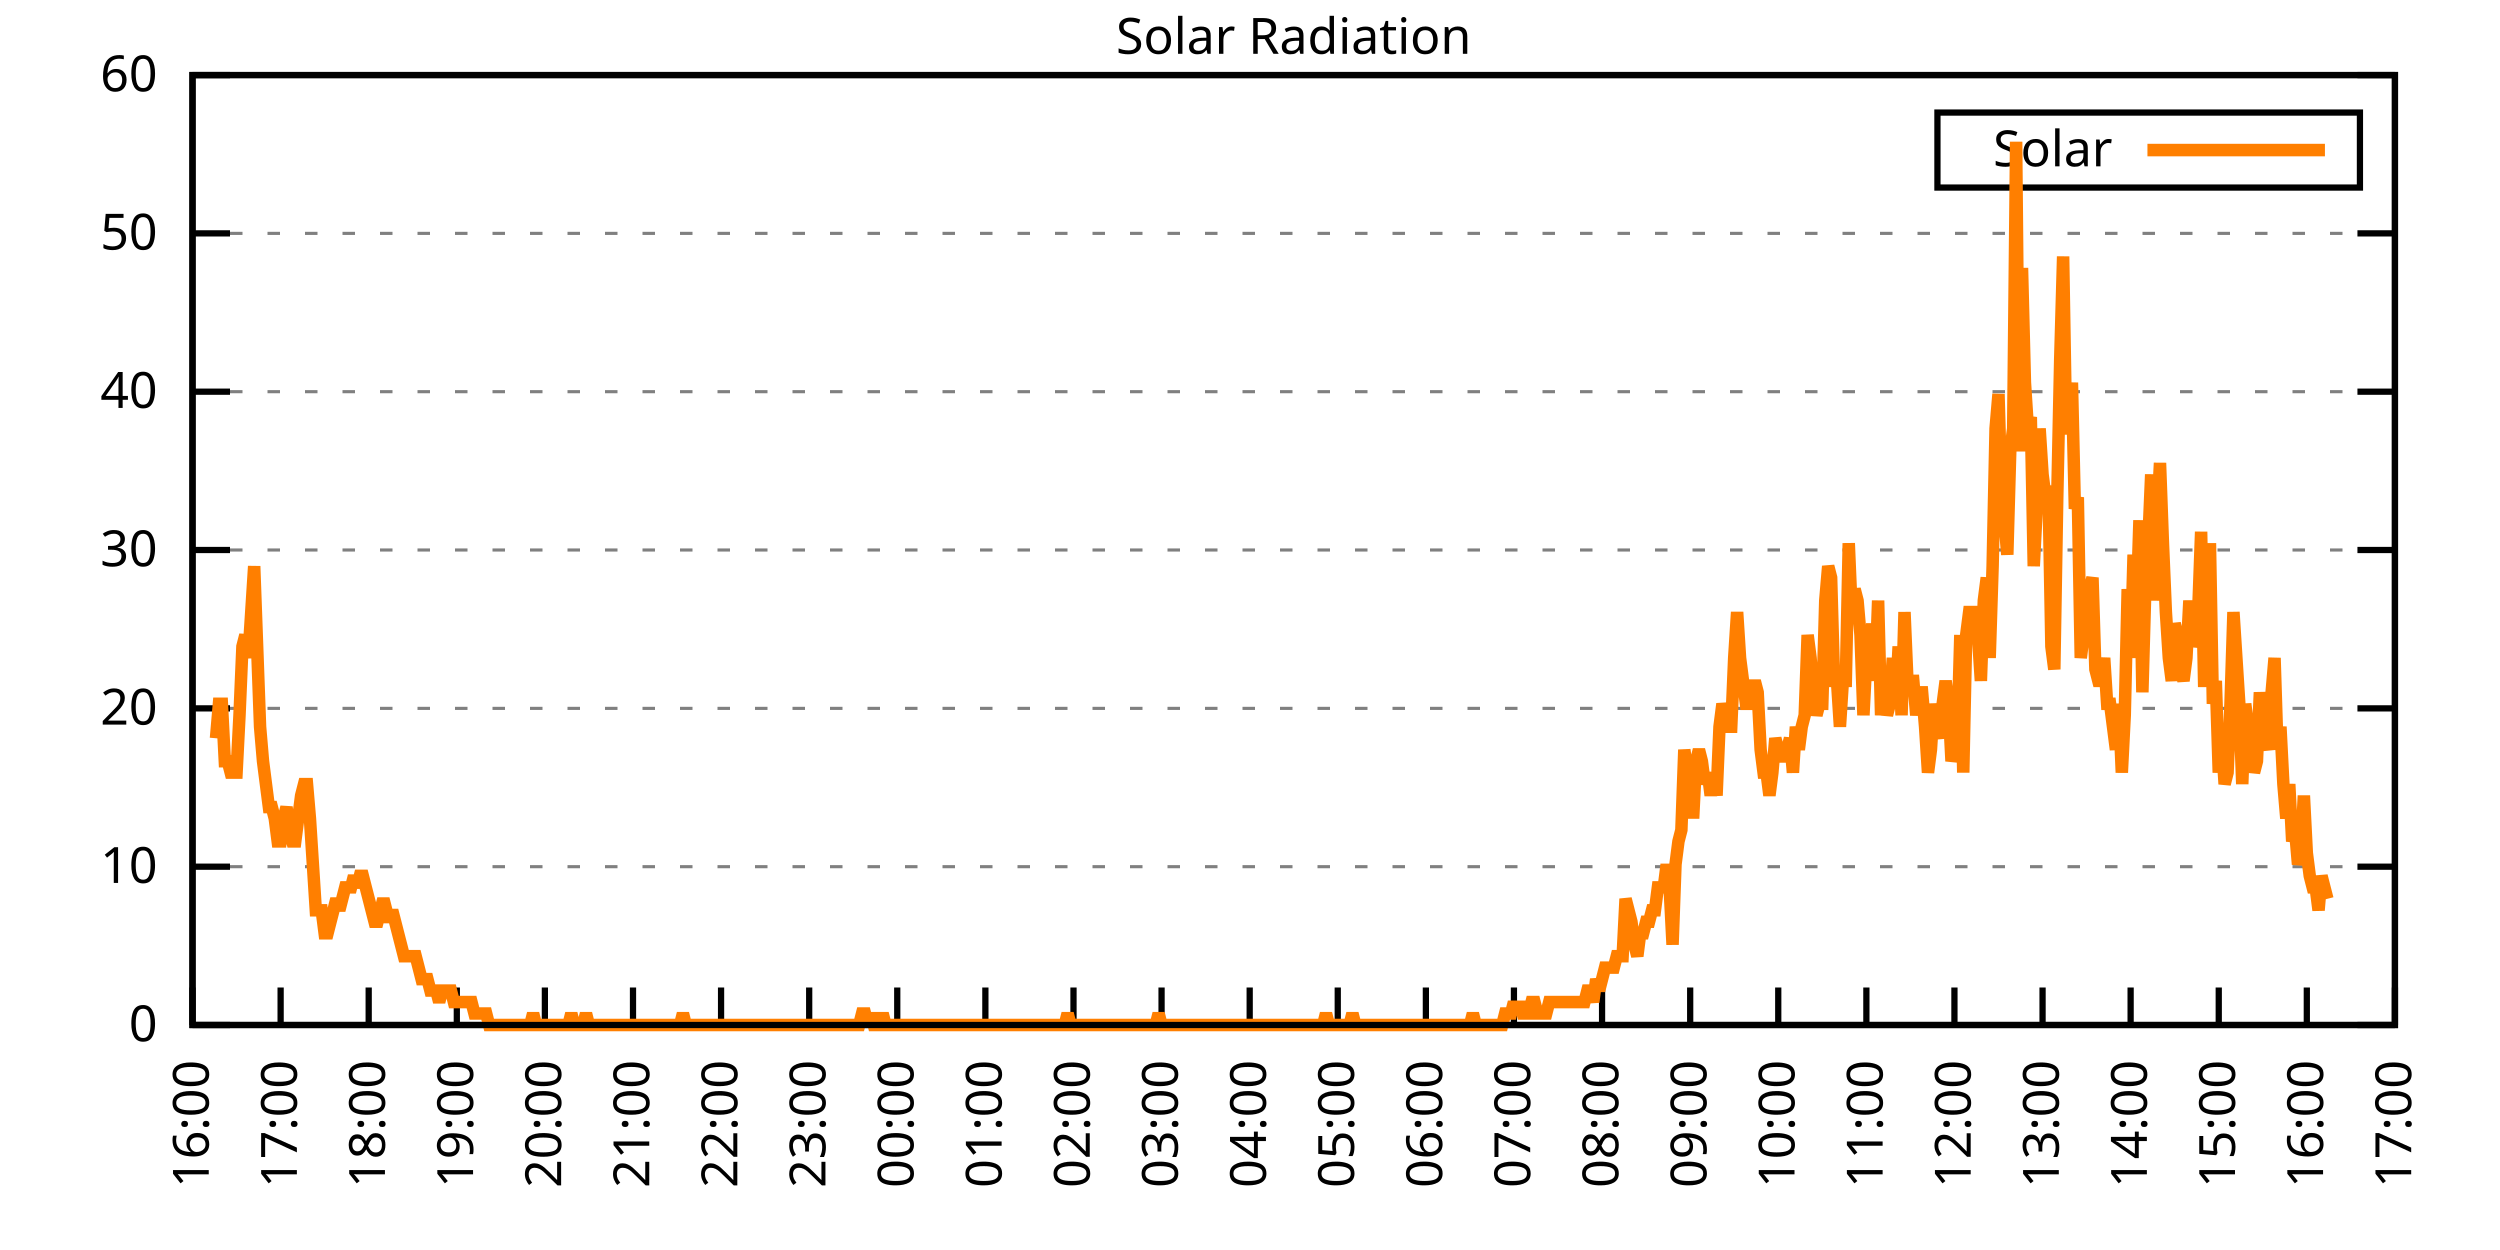
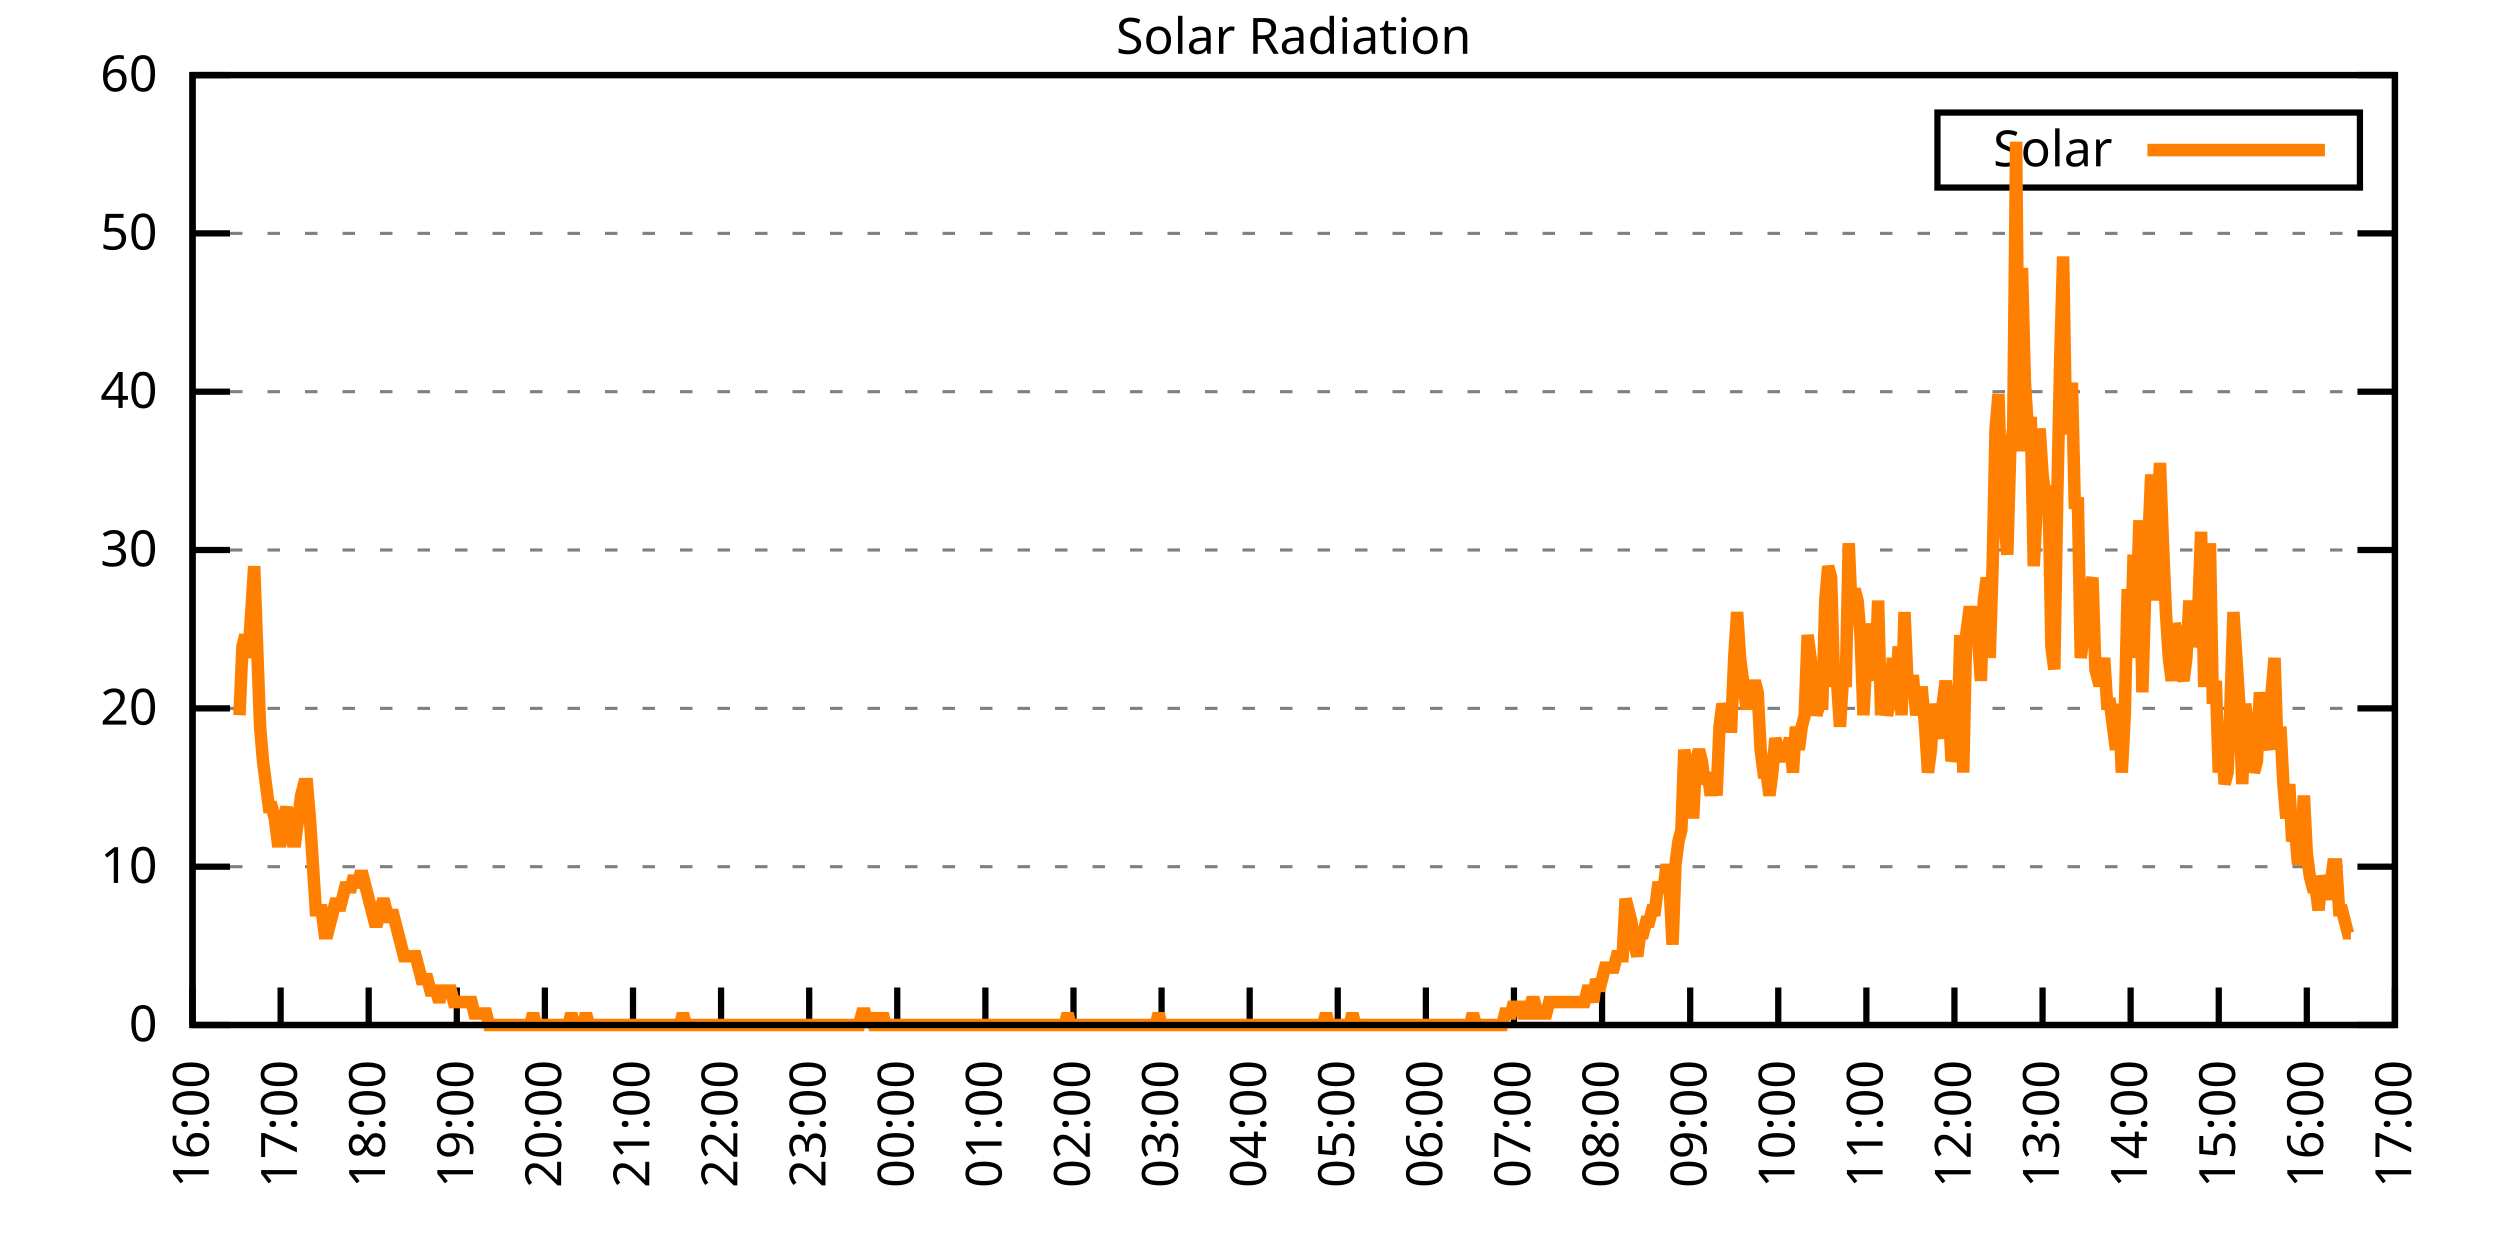
<svg xmlns="http://www.w3.org/2000/svg" xmlns:xlink="http://www.w3.org/1999/xlink" width="400" height="200" viewBox="0 0 400 200">
  <g id="gnuplot_canvas">
    <rect x="0" y="0" width="400" height="200" fill="none" />
    <defs>
      <circle id="gpDot" r="0.5" stroke-width="0.5" stroke="currentColor" />
      <path id="gpPt0" stroke-width="0.333" stroke="currentColor" d="M-1,0 h2 M0,-1 v2" />
      <path id="gpPt1" stroke-width="0.333" stroke="currentColor" d="M-1,-1 L1,1 M1,-1 L-1,1" />
      <path id="gpPt2" stroke-width="0.333" stroke="currentColor" d="M-1,0 L1,0 M0,-1 L0,1 M-1,-1 L1,1 M-1,1 L1,-1" />
      <rect id="gpPt3" stroke-width="0.333" stroke="currentColor" x="-1" y="-1" width="2" height="2" />
      <rect id="gpPt4" stroke-width="0.333" stroke="currentColor" fill="currentColor" x="-1" y="-1" width="2" height="2" />
      <circle id="gpPt5" stroke-width="0.333" stroke="currentColor" cx="0" cy="0" r="1" />
      <use xlink:href="#gpPt5" id="gpPt6" fill="currentColor" stroke="none" />
      <path id="gpPt7" stroke-width="0.333" stroke="currentColor" d="M0,-1.33 L-1.33,0.67 L1.33,0.67 z" />
      <use xlink:href="#gpPt7" id="gpPt8" fill="currentColor" stroke="none" />
      <use xlink:href="#gpPt7" id="gpPt9" stroke="currentColor" transform="rotate(180)" />
      <use xlink:href="#gpPt9" id="gpPt10" fill="currentColor" stroke="none" />
      <use xlink:href="#gpPt3" id="gpPt11" stroke="currentColor" transform="rotate(45)" />
      <use xlink:href="#gpPt11" id="gpPt12" fill="currentColor" stroke="none" />
      <path id="gpPt13" stroke-width="0.333" stroke="currentColor" d="M0,1.330 L1.265,0.411 L0.782,-1.067 L-0.782,-1.076 L-1.265,0.411 z" />
      <use xlink:href="#gpPt13" id="gpPt14" fill="currentColor" stroke="none" />
      <filter id="textbox" filterUnits="objectBoundingBox" x="0" y="0" height="1" width="1">
        <feFlood flood-color="white" flood-opacity="1" result="bgnd" />
        <feComposite in="SourceGraphic" in2="bgnd" operator="atop" />
      </filter>
      <filter id="greybox" filterUnits="objectBoundingBox" x="0" y="0" height="1" width="1">
        <feFlood flood-color="lightgrey" flood-opacity="1" result="grey" />
        <feComposite in="SourceGraphic" in2="grey" operator="atop" />
      </filter>
    </defs>
    <g fill="none" color="white" stroke="currentColor" stroke-width="1.00" stroke-linecap="butt" stroke-linejoin="miter">
</g>
    <g fill="none" color="black" stroke="currentColor" stroke-width="1.00" stroke-linecap="butt" stroke-linejoin="miter">
      <g stroke="none" shape-rendering="crispEdges">
        <polygon fill="rgb(255, 255, 255)" points="30.80,164.00 383.18,164.00 383.18,12.02 30.80,12.02 " />
      </g>
    </g>
    <g fill="none" color="black" stroke="currentColor" stroke-width="1.00" stroke-linecap="butt" stroke-linejoin="miter">
</g>
    <g fill="none" color="black" stroke="black" stroke-width="0.50" stroke-linecap="butt" stroke-linejoin="miter">
</g>
    <g fill="none" color="gray" stroke="currentColor" stroke-width="0.50" stroke-linecap="butt" stroke-linejoin="miter">
      <path stroke="gray" stroke-dasharray="2,4" class="gridline" d="M30.80,164.00 L383.19,164.00  " />
    </g>
    <g fill="none" color="gray" stroke="gray" stroke-width="1.00" stroke-linecap="butt" stroke-linejoin="miter">
</g>
    <g fill="none" color="black" stroke="currentColor" stroke-width="1.00" stroke-linecap="butt" stroke-linejoin="miter">
      <path stroke="black" d="M30.80,164.00 L36.80,164.00 M383.19,164.00 L377.19,164.00  " />
      <g transform="translate(25.20,166.60)" stroke="none" fill="black" font-family="Sans" font-size="8.00" text-anchor="end">
        <text>
          <tspan font-family="Sans"> 0</tspan>
        </text>
      </g>
    </g>
    <g fill="none" color="black" stroke="currentColor" stroke-width="1.00" stroke-linecap="butt" stroke-linejoin="miter">
</g>
    <g fill="none" color="black" stroke="black" stroke-width="0.50" stroke-linecap="butt" stroke-linejoin="miter">
</g>
    <g fill="none" color="gray" stroke="currentColor" stroke-width="0.50" stroke-linecap="butt" stroke-linejoin="miter">
      <path stroke="gray" stroke-dasharray="2,4" class="gridline" d="M30.80,138.67 L383.19,138.67  " />
    </g>
    <g fill="none" color="gray" stroke="gray" stroke-width="1.00" stroke-linecap="butt" stroke-linejoin="miter">
</g>
    <g fill="none" color="black" stroke="currentColor" stroke-width="1.00" stroke-linecap="butt" stroke-linejoin="miter">
      <path stroke="black" d="M30.80,138.67 L36.80,138.67 M383.19,138.67 L377.19,138.67  " />
      <g transform="translate(25.20,141.27)" stroke="none" fill="black" font-family="Sans" font-size="8.00" text-anchor="end">
        <text>
          <tspan font-family="Sans"> 10</tspan>
        </text>
      </g>
    </g>
    <g fill="none" color="black" stroke="currentColor" stroke-width="1.00" stroke-linecap="butt" stroke-linejoin="miter">
</g>
    <g fill="none" color="black" stroke="black" stroke-width="0.50" stroke-linecap="butt" stroke-linejoin="miter">
</g>
    <g fill="none" color="gray" stroke="currentColor" stroke-width="0.50" stroke-linecap="butt" stroke-linejoin="miter">
      <path stroke="gray" stroke-dasharray="2,4" class="gridline" d="M30.80,113.34 L383.19,113.34  " />
    </g>
    <g fill="none" color="gray" stroke="gray" stroke-width="1.00" stroke-linecap="butt" stroke-linejoin="miter">
</g>
    <g fill="none" color="black" stroke="currentColor" stroke-width="1.00" stroke-linecap="butt" stroke-linejoin="miter">
      <path stroke="black" d="M30.80,113.34 L36.80,113.34 M383.19,113.34 L377.19,113.34  " />
      <g transform="translate(25.20,115.94)" stroke="none" fill="black" font-family="Sans" font-size="8.00" text-anchor="end">
        <text>
          <tspan font-family="Sans"> 20</tspan>
        </text>
      </g>
    </g>
    <g fill="none" color="black" stroke="currentColor" stroke-width="1.00" stroke-linecap="butt" stroke-linejoin="miter">
</g>
    <g fill="none" color="black" stroke="black" stroke-width="0.50" stroke-linecap="butt" stroke-linejoin="miter">
</g>
    <g fill="none" color="gray" stroke="currentColor" stroke-width="0.50" stroke-linecap="butt" stroke-linejoin="miter">
      <path stroke="gray" stroke-dasharray="2,4" class="gridline" d="M30.80,88.00 L383.19,88.00  " />
    </g>
    <g fill="none" color="gray" stroke="gray" stroke-width="1.00" stroke-linecap="butt" stroke-linejoin="miter">
</g>
    <g fill="none" color="black" stroke="currentColor" stroke-width="1.00" stroke-linecap="butt" stroke-linejoin="miter">
      <path stroke="black" d="M30.80,88.00 L36.80,88.00 M383.19,88.00 L377.19,88.00  " />
      <g transform="translate(25.20,90.60)" stroke="none" fill="black" font-family="Sans" font-size="8.00" text-anchor="end">
        <text>
          <tspan font-family="Sans"> 30</tspan>
        </text>
      </g>
    </g>
    <g fill="none" color="black" stroke="currentColor" stroke-width="1.00" stroke-linecap="butt" stroke-linejoin="miter">
</g>
    <g fill="none" color="black" stroke="black" stroke-width="0.50" stroke-linecap="butt" stroke-linejoin="miter">
</g>
    <g fill="none" color="gray" stroke="currentColor" stroke-width="0.50" stroke-linecap="butt" stroke-linejoin="miter">
      <path stroke="gray" stroke-dasharray="2,4" class="gridline" d="M30.80,62.67 L383.19,62.67  " />
    </g>
    <g fill="none" color="gray" stroke="gray" stroke-width="1.00" stroke-linecap="butt" stroke-linejoin="miter">
</g>
    <g fill="none" color="black" stroke="currentColor" stroke-width="1.00" stroke-linecap="butt" stroke-linejoin="miter">
      <path stroke="black" d="M30.80,62.67 L36.80,62.67 M383.19,62.67 L377.19,62.67  " />
      <g transform="translate(25.20,65.27)" stroke="none" fill="black" font-family="Sans" font-size="8.00" text-anchor="end">
        <text>
          <tspan font-family="Sans"> 40</tspan>
        </text>
      </g>
    </g>
    <g fill="none" color="black" stroke="currentColor" stroke-width="1.00" stroke-linecap="butt" stroke-linejoin="miter">
</g>
    <g fill="none" color="black" stroke="black" stroke-width="0.50" stroke-linecap="butt" stroke-linejoin="miter">
</g>
    <g fill="none" color="gray" stroke="currentColor" stroke-width="0.50" stroke-linecap="butt" stroke-linejoin="miter">
      <path stroke="gray" stroke-dasharray="2,4" class="gridline" d="M30.80,37.34 L383.19,37.34  " />
    </g>
    <g fill="none" color="gray" stroke="gray" stroke-width="1.00" stroke-linecap="butt" stroke-linejoin="miter">
</g>
    <g fill="none" color="black" stroke="currentColor" stroke-width="1.00" stroke-linecap="butt" stroke-linejoin="miter">
      <path stroke="black" d="M30.80,37.34 L36.80,37.34 M383.19,37.34 L377.19,37.34  " />
      <g transform="translate(25.20,39.94)" stroke="none" fill="black" font-family="Sans" font-size="8.00" text-anchor="end">
        <text>
          <tspan font-family="Sans"> 50</tspan>
        </text>
      </g>
    </g>
    <g fill="none" color="black" stroke="currentColor" stroke-width="1.00" stroke-linecap="butt" stroke-linejoin="miter">
</g>
    <g fill="none" color="black" stroke="black" stroke-width="0.50" stroke-linecap="butt" stroke-linejoin="miter">
</g>
    <g fill="none" color="gray" stroke="currentColor" stroke-width="0.50" stroke-linecap="butt" stroke-linejoin="miter">
      <path stroke="gray" stroke-dasharray="2,4" class="gridline" d="M30.80,12.01 L383.19,12.01  " />
    </g>
    <g fill="none" color="gray" stroke="gray" stroke-width="1.00" stroke-linecap="butt" stroke-linejoin="miter">
</g>
    <g fill="none" color="black" stroke="currentColor" stroke-width="1.00" stroke-linecap="butt" stroke-linejoin="miter">
      <path stroke="black" d="M30.80,12.01 L36.80,12.01 M383.19,12.01 L377.19,12.01  " />
      <g transform="translate(25.20,14.61)" stroke="none" fill="black" font-family="Sans" font-size="8.00" text-anchor="end">
        <text>
          <tspan font-family="Sans"> 60</tspan>
        </text>
      </g>
    </g>
    <g fill="none" color="black" stroke="currentColor" stroke-width="1.00" stroke-linecap="butt" stroke-linejoin="miter">
      <path stroke="black" d="M30.80,164.00 L30.80,158.00  " />
      <g transform="translate(33.40,169.60) rotate(270.00)" stroke="none" fill="black" font-family="Sans" font-size="8.00" text-anchor="end">
        <text>
          <tspan font-family="Sans">16:00</tspan>
        </text>
      </g>
    </g>
    <g fill="none" color="black" stroke="currentColor" stroke-width="1.00" stroke-linecap="butt" stroke-linejoin="miter">
      <path stroke="black" d="M44.90,164.00 L44.90,158.00  " />
      <g transform="translate(47.50,169.60) rotate(270.00)" stroke="none" fill="black" font-family="Sans" font-size="8.00" text-anchor="end">
        <text>
          <tspan font-family="Sans">17:00</tspan>
        </text>
      </g>
    </g>
    <g fill="none" color="black" stroke="currentColor" stroke-width="1.00" stroke-linecap="butt" stroke-linejoin="miter">
      <path stroke="black" d="M58.99,164.00 L58.99,158.00  " />
      <g transform="translate(61.59,169.60) rotate(270.00)" stroke="none" fill="black" font-family="Sans" font-size="8.00" text-anchor="end">
        <text>
          <tspan font-family="Sans">18:00</tspan>
        </text>
      </g>
    </g>
    <g fill="none" color="black" stroke="currentColor" stroke-width="1.00" stroke-linecap="butt" stroke-linejoin="miter">
      <path stroke="black" d="M73.09,164.00 L73.09,158.00  " />
      <g transform="translate(75.69,169.60) rotate(270.00)" stroke="none" fill="black" font-family="Sans" font-size="8.00" text-anchor="end">
        <text>
          <tspan font-family="Sans">19:00</tspan>
        </text>
      </g>
    </g>
    <g fill="none" color="black" stroke="currentColor" stroke-width="1.00" stroke-linecap="butt" stroke-linejoin="miter">
      <path stroke="black" d="M87.18,164.00 L87.18,158.00  " />
      <g transform="translate(89.78,169.60) rotate(270.00)" stroke="none" fill="black" font-family="Sans" font-size="8.00" text-anchor="end">
        <text>
          <tspan font-family="Sans">20:00</tspan>
        </text>
      </g>
    </g>
    <g fill="none" color="black" stroke="currentColor" stroke-width="1.00" stroke-linecap="butt" stroke-linejoin="miter">
      <path stroke="black" d="M101.28,164.00 L101.28,158.00  " />
      <g transform="translate(103.88,169.60) rotate(270.00)" stroke="none" fill="black" font-family="Sans" font-size="8.00" text-anchor="end">
        <text>
          <tspan font-family="Sans">21:00</tspan>
        </text>
      </g>
    </g>
    <g fill="none" color="black" stroke="currentColor" stroke-width="1.00" stroke-linecap="butt" stroke-linejoin="miter">
      <path stroke="black" d="M115.37,164.00 L115.37,158.00  " />
      <g transform="translate(117.97,169.60) rotate(270.00)" stroke="none" fill="black" font-family="Sans" font-size="8.00" text-anchor="end">
        <text>
          <tspan font-family="Sans">22:00</tspan>
        </text>
      </g>
    </g>
    <g fill="none" color="black" stroke="currentColor" stroke-width="1.00" stroke-linecap="butt" stroke-linejoin="miter">
      <path stroke="black" d="M129.47,164.00 L129.47,158.00  " />
      <g transform="translate(132.07,169.60) rotate(270.00)" stroke="none" fill="black" font-family="Sans" font-size="8.00" text-anchor="end">
        <text>
          <tspan font-family="Sans">23:00</tspan>
        </text>
      </g>
    </g>
    <g fill="none" color="black" stroke="currentColor" stroke-width="1.00" stroke-linecap="butt" stroke-linejoin="miter">
      <path stroke="black" d="M143.56,164.00 L143.56,158.00  " />
      <g transform="translate(146.16,169.60) rotate(270.00)" stroke="none" fill="black" font-family="Sans" font-size="8.00" text-anchor="end">
        <text>
          <tspan font-family="Sans">00:00</tspan>
        </text>
      </g>
    </g>
    <g fill="none" color="black" stroke="currentColor" stroke-width="1.00" stroke-linecap="butt" stroke-linejoin="miter">
      <path stroke="black" d="M157.66,164.00 L157.66,158.00  " />
      <g transform="translate(160.26,169.60) rotate(270.00)" stroke="none" fill="black" font-family="Sans" font-size="8.00" text-anchor="end">
        <text>
          <tspan font-family="Sans">01:00</tspan>
        </text>
      </g>
    </g>
    <g fill="none" color="black" stroke="currentColor" stroke-width="1.00" stroke-linecap="butt" stroke-linejoin="miter">
      <path stroke="black" d="M171.76,164.00 L171.76,158.00  " />
      <g transform="translate(174.36,169.60) rotate(270.00)" stroke="none" fill="black" font-family="Sans" font-size="8.00" text-anchor="end">
        <text>
          <tspan font-family="Sans">02:00</tspan>
        </text>
      </g>
    </g>
    <g fill="none" color="black" stroke="currentColor" stroke-width="1.00" stroke-linecap="butt" stroke-linejoin="miter">
      <path stroke="black" d="M185.85,164.00 L185.85,158.00  " />
      <g transform="translate(188.45,169.60) rotate(270.00)" stroke="none" fill="black" font-family="Sans" font-size="8.00" text-anchor="end">
        <text>
          <tspan font-family="Sans">03:00</tspan>
        </text>
      </g>
    </g>
    <g fill="none" color="black" stroke="currentColor" stroke-width="1.00" stroke-linecap="butt" stroke-linejoin="miter">
      <path stroke="black" d="M199.95,164.00 L199.95,158.00  " />
      <g transform="translate(202.55,169.60) rotate(270.00)" stroke="none" fill="black" font-family="Sans" font-size="8.00" text-anchor="end">
        <text>
          <tspan font-family="Sans">04:00</tspan>
        </text>
      </g>
    </g>
    <g fill="none" color="black" stroke="currentColor" stroke-width="1.00" stroke-linecap="butt" stroke-linejoin="miter">
      <path stroke="black" d="M214.04,164.00 L214.04,158.00  " />
      <g transform="translate(216.64,169.60) rotate(270.00)" stroke="none" fill="black" font-family="Sans" font-size="8.00" text-anchor="end">
        <text>
          <tspan font-family="Sans">05:00</tspan>
        </text>
      </g>
    </g>
    <g fill="none" color="black" stroke="currentColor" stroke-width="1.00" stroke-linecap="butt" stroke-linejoin="miter">
      <path stroke="black" d="M228.14,164.00 L228.14,158.00  " />
      <g transform="translate(230.74,169.60) rotate(270.00)" stroke="none" fill="black" font-family="Sans" font-size="8.00" text-anchor="end">
        <text>
          <tspan font-family="Sans">06:00</tspan>
        </text>
      </g>
    </g>
    <g fill="none" color="black" stroke="currentColor" stroke-width="1.00" stroke-linecap="butt" stroke-linejoin="miter">
      <path stroke="black" d="M242.23,164.00 L242.23,158.00  " />
      <g transform="translate(244.83,169.60) rotate(270.00)" stroke="none" fill="black" font-family="Sans" font-size="8.00" text-anchor="end">
        <text>
          <tspan font-family="Sans">07:00</tspan>
        </text>
      </g>
    </g>
    <g fill="none" color="black" stroke="currentColor" stroke-width="1.00" stroke-linecap="butt" stroke-linejoin="miter">
      <path stroke="black" d="M256.33,164.00 L256.33,158.00  " />
      <g transform="translate(258.93,169.60) rotate(270.00)" stroke="none" fill="black" font-family="Sans" font-size="8.00" text-anchor="end">
        <text>
          <tspan font-family="Sans">08:00</tspan>
        </text>
      </g>
    </g>
    <g fill="none" color="black" stroke="currentColor" stroke-width="1.00" stroke-linecap="butt" stroke-linejoin="miter">
      <path stroke="black" d="M270.43,164.00 L270.43,158.00  " />
      <g transform="translate(273.03,169.60) rotate(270.00)" stroke="none" fill="black" font-family="Sans" font-size="8.00" text-anchor="end">
        <text>
          <tspan font-family="Sans">09:00</tspan>
        </text>
      </g>
    </g>
    <g fill="none" color="black" stroke="currentColor" stroke-width="1.00" stroke-linecap="butt" stroke-linejoin="miter">
      <path stroke="black" d="M284.52,164.00 L284.52,158.00  " />
      <g transform="translate(287.12,169.60) rotate(270.00)" stroke="none" fill="black" font-family="Sans" font-size="8.00" text-anchor="end">
        <text>
          <tspan font-family="Sans">10:00</tspan>
        </text>
      </g>
    </g>
    <g fill="none" color="black" stroke="currentColor" stroke-width="1.00" stroke-linecap="butt" stroke-linejoin="miter">
      <path stroke="black" d="M298.62,164.00 L298.62,158.00  " />
      <g transform="translate(301.22,169.60) rotate(270.00)" stroke="none" fill="black" font-family="Sans" font-size="8.00" text-anchor="end">
        <text>
          <tspan font-family="Sans">11:00</tspan>
        </text>
      </g>
    </g>
    <g fill="none" color="black" stroke="currentColor" stroke-width="1.00" stroke-linecap="butt" stroke-linejoin="miter">
      <path stroke="black" d="M312.71,164.00 L312.71,158.00  " />
      <g transform="translate(315.31,169.60) rotate(270.00)" stroke="none" fill="black" font-family="Sans" font-size="8.00" text-anchor="end">
        <text>
          <tspan font-family="Sans">12:00</tspan>
        </text>
      </g>
    </g>
    <g fill="none" color="black" stroke="currentColor" stroke-width="1.00" stroke-linecap="butt" stroke-linejoin="miter">
      <path stroke="black" d="M326.81,164.00 L326.81,158.00  " />
      <g transform="translate(329.41,169.60) rotate(270.00)" stroke="none" fill="black" font-family="Sans" font-size="8.00" text-anchor="end">
        <text>
          <tspan font-family="Sans">13:00</tspan>
        </text>
      </g>
    </g>
    <g fill="none" color="black" stroke="currentColor" stroke-width="1.00" stroke-linecap="butt" stroke-linejoin="miter">
      <path stroke="black" d="M340.90,164.00 L340.90,158.00  " />
      <g transform="translate(343.50,169.60) rotate(270.00)" stroke="none" fill="black" font-family="Sans" font-size="8.00" text-anchor="end">
        <text>
          <tspan font-family="Sans">14:00</tspan>
        </text>
      </g>
    </g>
    <g fill="none" color="black" stroke="currentColor" stroke-width="1.00" stroke-linecap="butt" stroke-linejoin="miter">
      <path stroke="black" d="M355.00,164.00 L355.00,158.00  " />
      <g transform="translate(357.60,169.60) rotate(270.00)" stroke="none" fill="black" font-family="Sans" font-size="8.00" text-anchor="end">
        <text>
          <tspan font-family="Sans">15:00</tspan>
        </text>
      </g>
    </g>
    <g fill="none" color="black" stroke="currentColor" stroke-width="1.00" stroke-linecap="butt" stroke-linejoin="miter">
      <path stroke="black" d="M369.09,164.00 L369.09,158.00  " />
      <g transform="translate(371.69,169.60) rotate(270.00)" stroke="none" fill="black" font-family="Sans" font-size="8.00" text-anchor="end">
        <text>
          <tspan font-family="Sans">16:00</tspan>
        </text>
      </g>
    </g>
    <g fill="none" color="black" stroke="currentColor" stroke-width="1.00" stroke-linecap="butt" stroke-linejoin="miter">
      <path stroke="black" d="M383.19,164.00 L383.19,158.00  " />
      <g transform="translate(385.79,169.60) rotate(270.00)" stroke="none" fill="black" font-family="Sans" font-size="8.00" text-anchor="end">
        <text>
          <tspan font-family="Sans">17:00</tspan>
        </text>
      </g>
    </g>
    <g fill="none" color="black" stroke="currentColor" stroke-width="1.00" stroke-linecap="butt" stroke-linejoin="miter">
</g>
    <g fill="none" color="black" stroke="currentColor" stroke-width="1.00" stroke-linecap="butt" stroke-linejoin="miter">
      <path stroke="black" d="M30.80,12.01 L30.80,164.00 L383.19,164.00 L383.19,12.01 L30.80,12.01 Z  " />
    </g>
    <g fill="none" color="black" stroke="currentColor" stroke-width="1.00" stroke-linecap="butt" stroke-linejoin="miter">
</g>
    <g fill="none" color="black" stroke="currentColor" stroke-width="1.00" stroke-linecap="butt" stroke-linejoin="miter">
      <path stroke="black" d="M309.99,30.01 L309.99,18.01 L377.59,18.01 L377.59,30.01 L309.99,30.01 Z  " />
    </g>
    <g id="Solar_Radiation_plot_1">
      <g fill="none" color="white" stroke="black" stroke-width="2.00" stroke-linecap="butt" stroke-linejoin="miter">
</g>
      <g fill="none" color="black" stroke="currentColor" stroke-width="2.00" stroke-linecap="butt" stroke-linejoin="miter">
        <g transform="translate(337.99,26.61)" stroke="none" fill="black" font-family="Sans" font-size="8.00" text-anchor="end">
          <text>
            <tspan font-family="Sans">Solar</tspan>
          </text>
        </g>
      </g>
      <g fill="none" color="black" stroke="currentColor" stroke-width="2.00" stroke-linecap="butt" stroke-linejoin="miter">
-         <path stroke="rgb(255, 127,   0)" d="M343.59,24.01 L371.99,24.01 M34.56,118.12 L35.03,112.61 L35.50,112.61 L35.97,121.79 L36.44,121.79 L36.91,123.62   L37.38,123.62 L37.85,123.62 L38.32,114.44 L38.79,103.43 L39.26,101.60 L39.73,105.27 L40.20,97.93 L40.67,90.59   L41.14,103.43 L41.61,116.28 L42.08,121.79 L42.55,125.46 L43.02,129.13 L43.49,129.13 L43.96,130.96 L44.43,134.63   L44.90,134.63 L45.37,130.96 L45.84,129.13 L46.31,132.80 L46.78,134.63 L47.24,134.63 L47.71,130.96 L48.18,127.29   L48.65,125.46 L49.12,125.46 L49.59,130.96 L50.06,138.30 L50.53,145.65 L51.00,145.65 L51.47,145.65 L51.94,149.32   L52.41,149.32 L52.88,147.48 L53.35,145.65 L53.82,143.81 L54.29,145.65 L54.76,143.81 L55.23,141.98 L55.70,141.98   L56.17,141.98 L56.64,140.14 L57.11,141.98 L57.58,140.14 L58.05,140.14 L58.52,141.98 L58.99,143.81 L59.46,145.65   L59.93,147.48 L60.40,147.48 L60.87,145.65 L61.34,143.81 L61.81,145.65 L62.28,147.48 L62.75,145.65 L63.22,147.48   L63.69,149.32 L64.16,151.15 L64.63,152.99 L65.10,152.99 L65.57,152.99 L66.04,152.99 L66.51,152.99 L66.98,154.82   L67.45,156.66 L67.92,156.66 L68.39,156.66 L68.86,158.49 L69.33,158.49 L69.80,158.49 L70.27,160.33 L70.74,158.49   L71.21,158.49 L71.68,158.49 L72.15,158.49 L72.62,160.33 L73.09,160.33 L73.56,160.33 L74.03,160.33 L74.50,160.33   L74.97,160.33 L75.44,160.33 L75.91,162.16 L76.38,162.16 L76.85,162.16 L77.32,162.16 L77.79,162.16 L78.26,164.00   L78.73,164.00 L79.19,164.00 L79.66,164.00 L80.13,164.00 L80.60,164.00 L81.07,164.00 L81.54,164.00 L82.01,164.00   L82.48,164.00 L82.95,164.00 L83.42,164.00 L83.89,164.00 L84.36,164.00 L84.83,164.00 L85.30,162.16 L85.77,164.00   L86.24,164.00 L86.71,164.00 L87.18,164.00 L87.65,164.00 L88.12,164.00 L88.59,164.00 L89.06,164.00 L89.53,164.00   L90.00,164.00 L90.47,164.00 L90.94,164.00 L91.41,162.16 L91.88,164.00 L92.35,164.00 L92.82,164.00 L93.29,164.00   L93.76,162.16 L94.23,164.00 L94.70,164.00 L95.17,164.00 L95.64,164.00 L96.11,164.00 L96.58,164.00 L97.05,164.00   L97.52,164.00 L97.99,164.00 L98.46,164.00 L98.93,164.00 L99.40,164.00 L99.87,164.00 L100.34,164.00 L100.81,164.00   L101.28,164.00 L101.75,164.00 L102.22,164.00 L102.69,164.00 L103.16,164.00 L103.63,164.00 L104.10,164.00 L104.57,164.00   L105.04,164.00 L105.51,164.00 L105.98,164.00 L106.45,164.00 L106.92,164.00 L107.39,164.00 L107.86,164.00 L108.33,164.00   L108.80,164.00 L109.27,162.16 L109.74,164.00 L110.21,164.00 L110.68,164.00 L111.14,164.00 L111.61,164.00 L112.08,164.00   L112.55,164.00 L113.02,164.00 L113.49,164.00 L113.96,164.00 L114.43,164.00 L114.90,164.00 L115.37,164.00 L115.84,164.00   L116.31,164.00 L116.78,164.00 L117.25,164.00 L117.72,164.00 L118.19,164.00 L118.66,164.00 L119.13,164.00 L119.60,164.00   L120.07,164.00 L120.54,164.00 L121.01,164.00 L121.48,164.00 L121.95,164.00 L122.42,164.00 L122.89,164.00 L123.36,164.00   L123.83,164.00 L124.30,164.00 L124.77,164.00 L125.24,164.00 L125.71,164.00 L126.18,164.00 L126.65,164.00 L127.12,164.00   L127.59,164.00 L128.06,164.00 L128.53,164.00 L129.00,164.00 L129.47,164.00 L129.94,164.00 L130.41,164.00 L130.88,164.00   L131.35,164.00 L131.82,164.00 L132.29,164.00 L132.76,164.00 L133.23,164.00 L133.70,164.00 L134.17,164.00 L134.64,164.00   L135.11,164.00 L135.58,164.00 L136.05,164.00 L136.52,164.00 L136.99,164.00 L137.46,164.00 L137.93,162.16 L138.40,162.16   L138.87,164.00 L139.34,162.16 L139.81,164.00 L140.28,164.00 L140.75,164.00 L141.22,162.16 L141.69,164.00 L142.16,164.00   L142.63,164.00 L143.09,164.00 L143.56,164.00 L144.03,164.00 L144.50,164.00 L144.97,164.00 L145.44,164.00 L145.91,164.00   L146.38,164.00 L146.85,164.00 L147.32,164.00 L147.79,164.00 L148.26,164.00 L148.73,164.00 L149.20,164.00 L149.67,164.00   L150.14,164.00 L150.61,164.00 L151.08,164.00 L151.55,164.00 L152.02,164.00 L152.49,164.00 L152.96,164.00 L153.43,164.00   L153.90,164.00 L154.37,164.00 L154.84,164.00 L155.31,164.00 L155.78,164.00 L156.25,164.00 L156.72,164.00 L157.19,164.00   L157.66,164.00 L158.13,164.00 L158.60,164.00 L159.07,164.00 L159.54,164.00 L160.01,164.00 L160.48,164.00 L160.95,164.00   L161.42,164.00 L161.89,164.00 L162.36,164.00 L162.83,164.00 L163.30,164.00 L163.77,164.00 L164.24,164.00 L164.71,164.00   L165.18,164.00 L165.65,164.00 L166.12,164.00 L166.59,164.00 L167.06,164.00 L167.53,164.00 L168.00,164.00 L168.47,164.00   L168.94,164.00 L169.41,164.00 L169.88,164.00 L170.35,164.00 L170.82,162.16 L171.29,164.00 L171.76,164.00 L172.23,164.00   L172.70,164.00 L173.17,164.00 L173.64,164.00 L174.11,164.00 L174.58,164.00 L175.04,164.00 L175.51,164.00 L175.98,164.00   L176.45,164.00 L176.92,164.00 L177.39,164.00 L177.86,164.00 L178.33,164.00 L178.80,164.00 L179.27,164.00 L179.74,164.00   L180.21,164.00 L180.68,164.00 L181.15,164.00 L181.62,164.00 L182.09,164.00 L182.56,164.00 L183.03,164.00 L183.50,164.00   L183.97,164.00 L184.44,164.00 L184.91,164.00 L185.38,162.16 L185.85,164.00 L186.32,164.00 L186.79,164.00 L187.26,164.00   L187.73,164.00 L188.20,164.00 L188.67,164.00 L189.14,164.00 L189.61,164.00 L190.08,164.00 L190.55,164.00 L191.02,164.00   L191.49,164.00 L191.96,164.00 L192.43,164.00 L192.90,164.00 L193.37,164.00 L193.84,164.00 L194.31,164.00 L194.78,164.00   L195.25,164.00 L195.72,164.00 L196.19,164.00 L196.66,164.00 L197.13,164.00 L197.60,164.00 L198.07,164.00 L198.54,164.00   L199.01,164.00 L199.48,164.00 L199.95,164.00 L200.42,164.00 L200.89,164.00 L201.36,164.00 L201.83,164.00 L202.30,164.00   L202.77,164.00 L203.24,164.00 L203.71,164.00 L204.18,164.00 L204.65,164.00 L205.12,164.00 L205.59,164.00 L206.06,164.00   L206.53,164.00 L207.00,164.00 L207.46,164.00 L207.93,164.00 L208.40,164.00 L208.87,164.00 L209.34,164.00 L209.81,164.00   L210.28,164.00 L210.75,164.00 L211.22,164.00 L211.69,164.00 L212.16,162.16 L212.63,164.00 L213.10,164.00 L213.57,164.00   L214.04,164.00 L214.51,164.00 L214.98,164.00 L215.45,164.00 L215.92,164.00 L216.39,162.16 L216.86,164.00 L217.33,164.00   L217.80,164.00 L218.27,164.00 L218.74,164.00 L219.21,164.00 L219.68,164.00 L220.15,164.00 L220.62,164.00 L221.09,164.00   L221.56,164.00 L222.03,164.00 L222.50,164.00 L222.97,164.00 L223.44,164.00 L223.91,164.00 L224.38,164.00 L224.85,164.00   L225.32,164.00 L225.79,164.00 L226.26,164.00 L226.73,164.00 L227.20,164.00 L227.67,164.00 L228.14,164.00 L228.61,164.00   L229.08,164.00 L229.55,164.00 L230.02,164.00 L230.49,164.00 L230.96,164.00 L231.43,164.00 L231.90,164.00 L232.37,164.00   L232.84,164.00 L233.31,164.00 L233.78,164.00 L234.25,164.00 L234.72,164.00 L235.19,164.00 L235.66,162.16 L236.13,164.00   L236.60,164.00 L237.07,164.00 L237.54,164.00 L238.01,164.00 L238.48,164.00 L238.95,164.00 L239.41,164.00 L239.88,164.00   L240.35,164.00 L240.82,162.16 L241.29,162.16 L241.76,162.16 L242.23,160.33 L242.70,162.16 L243.17,160.33 L243.64,162.16   L244.11,162.16 L244.58,162.16 L245.05,160.33 L245.52,160.33 L245.99,162.16 L246.46,162.16 L246.93,162.16 L247.40,162.16   L247.87,160.33 L248.34,160.33 L248.81,160.33 L249.28,160.33 L249.75,160.33 L250.22,160.33 L250.69,160.33 L251.16,160.33   L251.63,160.33 L252.10,160.33 L252.57,160.33 L253.04,160.33 L253.51,160.33 L253.98,158.49 L254.45,158.49 L254.92,160.33   L255.39,156.66 L255.86,158.49 L256.33,156.66 L256.80,154.82 L257.27,154.82 L257.74,154.82 L258.21,154.82 L258.68,152.99   L259.15,152.99 L259.62,152.99 L260.09,143.81 L260.56,145.65 L261.03,147.48 L261.50,151.15 L261.97,152.99 L262.44,149.32   L262.91,149.32 L263.38,147.48 L263.85,147.48 L264.32,145.65 L264.79,145.65 L265.26,141.98 L265.73,141.98 L266.20,141.98   L266.67,138.30 L267.14,141.98 L267.61,151.15 L268.08,138.30 L268.55,134.63 L269.02,132.80 L269.49,119.95 L269.96,123.62   L270.43,121.79 L270.90,130.96 L271.36,121.79 L271.83,119.95 L272.30,121.79 L272.77,125.46 L273.24,123.62 L273.71,127.29   L274.18,123.62 L274.65,127.29 L275.12,116.28 L275.59,112.61 L276.06,114.44 L276.53,116.28 L277.00,116.28 L277.47,105.27   L277.94,97.93 L278.41,105.27 L278.88,108.94 L279.35,112.61 L279.82,112.61 L280.29,110.77 L280.76,108.94 L281.23,110.77   L281.70,119.95 L282.17,123.62 L282.64,123.62 L283.11,127.29 L283.58,123.62 L284.05,118.12 L284.52,119.95 L284.99,119.95   L285.46,121.79 L285.93,119.95 L286.40,118.12 L286.87,123.62 L287.34,116.28 L287.81,119.95 L288.28,116.28 L288.75,114.44   L289.22,101.60 L289.69,105.27 L290.16,110.77 L290.63,114.44 L291.10,112.61 L291.57,112.61 L292.04,96.09 L292.51,90.59   L292.98,92.42 L293.45,108.94 L293.92,108.94 L294.39,116.28 L294.86,108.94 L295.33,108.94 L295.80,86.91 L296.27,97.93   L296.74,94.26 L297.21,96.09 L297.68,101.60 L298.15,114.44 L298.62,105.27 L299.09,107.10 L299.56,99.76 L300.03,108.94   L300.50,96.09 L300.97,114.44 L301.44,107.10 L301.91,114.44 L302.38,112.61 L302.85,105.27 L303.31,112.61 L303.78,103.43   L304.25,114.44 L304.72,97.93 L305.19,108.94 L305.66,108.94 L306.13,108.94 L306.60,114.44 L307.07,110.77 L307.54,110.77   L308.01,116.28 L308.48,123.62 L308.95,119.95 L309.42,112.61 L309.89,116.28 L310.36,118.12 L310.83,112.61 L311.30,108.94   L311.77,112.61 L312.24,121.79 L312.71,119.95 L313.18,118.12 L313.65,101.60 L314.12,123.62 L314.59,101.60 L315.06,97.93   L315.53,97.93 L316.00,97.93 L316.47,101.60 L316.94,108.94 L317.41,96.09 L317.88,92.42 L318.35,105.27 L318.82,90.59   L319.29,68.56 L319.76,63.05 L320.23,79.57 L320.70,83.24 L321.17,88.75 L321.64,72.23 L322.11,68.56 L322.58,22.68   L323.05,72.23 L323.52,42.87 L323.99,61.22 L324.46,68.56 L324.93,66.73 L325.40,90.59 L325.87,81.41 L326.34,68.56   L326.81,75.90 L327.28,79.57 L327.75,77.74 L328.22,103.43 L328.69,107.10 L329.16,79.57 L329.63,57.55 L330.10,41.03   L330.57,68.56 L331.04,68.56 L331.51,61.22 L331.98,81.41 L332.45,79.57 L332.92,105.27 L333.39,101.60 L333.86,101.60   L334.33,94.26 L334.80,92.42 L335.26,107.10 L335.73,108.94 L336.20,108.94 L336.67,105.27 L337.14,112.61 L337.61,112.61   L338.08,116.28 L338.55,119.95 L339.02,112.61 L339.49,123.62 L339.96,114.44 L340.43,94.26 L340.90,105.27 L341.37,88.75   L341.84,97.93 L342.31,83.24 L342.78,110.77 L343.25,94.26 L343.72,86.91 L344.19,75.90 L344.66,96.09 L345.13,83.24   L345.60,74.07 L346.07,86.91 L346.54,97.93 L347.01,105.27 L347.48,108.94 L347.95,99.76 L348.42,101.60 L348.89,107.10   L349.36,108.94 L349.83,105.27 L350.30,96.09 L350.77,103.43 L351.24,101.60 L351.71,97.93 L352.18,85.08 L352.65,108.94   L353.12,108.94 L353.59,86.91 L354.06,112.61 L354.53,108.94 L355.00,123.62 L355.47,118.12 L355.94,125.46 L356.41,123.62   L356.88,112.61 L357.35,97.93 L357.82,105.27 L358.29,112.61 L358.76,125.46 L359.23,112.61 L359.70,116.28 L360.17,114.44   L360.64,123.62 L361.11,121.79 L361.58,110.77 L362.05,116.28 L362.52,118.12 L362.99,119.95 L363.46,110.77 L363.93,105.27   L364.40,119.95 L364.87,116.28 L365.34,125.46 L365.81,130.96 L366.28,125.46 L366.75,134.63 L367.21,132.80 L367.68,138.30   L368.15,136.47 L368.62,127.29 L369.09,136.47 L369.56,140.14 L370.03,141.98 L370.50,141.98 L370.97,145.65 L371.44,140.14   L371.91,141.98 L372.38,143.81  " />
+         <path stroke="rgb(255, 127,   0)" d="M343.59,24.01 L371.99,24.01 M38.32,114.44 L38.79,103.43 L39.26,101.60 L39.73,105.27 L40.20,97.93 L40.67,90.59   L41.14,103.43 L41.61,116.28 L42.08,121.79 L42.55,125.46 L43.02,129.13 L43.49,129.13 L43.96,130.96 L44.43,134.63   L44.90,134.63 L45.37,130.96 L45.84,129.13 L46.31,132.80 L46.78,134.63 L47.24,134.63 L47.71,130.96 L48.18,127.29   L48.65,125.46 L49.12,125.46 L49.59,130.96 L50.06,138.30 L50.53,145.65 L51.00,145.65 L51.47,145.65 L51.94,149.32   L52.41,149.32 L52.88,147.48 L53.35,145.65 L53.82,143.81 L54.29,145.65 L54.76,143.81 L55.23,141.98 L55.70,141.98   L56.17,141.98 L56.64,140.14 L57.11,141.98 L57.58,140.14 L58.05,140.14 L58.52,141.98 L58.99,143.81 L59.46,145.65   L59.93,147.48 L60.40,147.48 L60.87,145.65 L61.34,143.81 L61.81,145.65 L62.28,147.48 L62.75,145.65 L63.22,147.48   L63.69,149.32 L64.16,151.15 L64.63,152.99 L65.10,152.99 L65.57,152.99 L66.04,152.99 L66.51,152.99 L66.98,154.82   L67.45,156.66 L67.92,156.66 L68.39,156.66 L68.86,158.49 L69.33,158.49 L69.80,158.49 L70.27,160.33 L70.74,158.49   L71.21,158.49 L71.68,158.49 L72.15,158.49 L72.62,160.33 L73.09,160.33 L73.56,160.33 L74.03,160.33 L74.50,160.33   L74.97,160.33 L75.44,160.33 L75.91,162.16 L76.38,162.16 L76.85,162.16 L77.32,162.16 L77.79,162.16 L78.26,164.00   L78.73,164.00 L79.19,164.00 L79.66,164.00 L80.13,164.00 L80.60,164.00 L81.07,164.00 L81.54,164.00 L82.01,164.00   L82.48,164.00 L82.95,164.00 L83.42,164.00 L83.89,164.00 L84.36,164.00 L84.83,164.00 L85.30,162.16 L85.77,164.00   L86.24,164.00 L86.71,164.00 L87.18,164.00 L87.65,164.00 L88.12,164.00 L88.59,164.00 L89.06,164.00 L89.53,164.00   L90.00,164.00 L90.47,164.00 L90.94,164.00 L91.41,162.16 L91.88,164.00 L92.35,164.00 L92.82,164.00 L93.29,164.00   L93.76,162.16 L94.23,164.00 L94.70,164.00 L95.17,164.00 L95.64,164.00 L96.11,164.00 L96.58,164.00 L97.05,164.00   L97.52,164.00 L97.99,164.00 L98.46,164.00 L98.93,164.00 L99.40,164.00 L99.87,164.00 L100.34,164.00 L100.81,164.00   L101.28,164.00 L101.75,164.00 L102.22,164.00 L102.69,164.00 L103.16,164.00 L103.63,164.00 L104.10,164.00 L104.57,164.00   L105.04,164.00 L105.51,164.00 L105.98,164.00 L106.45,164.00 L106.92,164.00 L107.39,164.00 L107.86,164.00 L108.33,164.00   L108.80,164.00 L109.27,162.16 L109.74,164.00 L110.21,164.00 L110.68,164.00 L111.14,164.00 L111.61,164.00 L112.08,164.00   L112.55,164.00 L113.02,164.00 L113.49,164.00 L113.96,164.00 L114.43,164.00 L114.90,164.00 L115.37,164.00 L115.84,164.00   L116.31,164.00 L116.78,164.00 L117.25,164.00 L117.72,164.00 L118.19,164.00 L118.66,164.00 L119.13,164.00 L119.60,164.00   L120.07,164.00 L120.54,164.00 L121.01,164.00 L121.48,164.00 L121.95,164.00 L122.42,164.00 L122.89,164.00 L123.36,164.00   L123.83,164.00 L124.30,164.00 L124.77,164.00 L125.24,164.00 L125.71,164.00 L126.18,164.00 L126.65,164.00 L127.12,164.00   L127.59,164.00 L128.06,164.00 L128.53,164.00 L129.00,164.00 L129.47,164.00 L129.94,164.00 L130.41,164.00 L130.88,164.00   L131.35,164.00 L131.82,164.00 L132.29,164.00 L132.76,164.00 L133.23,164.00 L133.70,164.00 L134.17,164.00 L134.64,164.00   L135.11,164.00 L135.58,164.00 L136.05,164.00 L136.52,164.00 L136.99,164.00 L137.46,164.00 L137.93,162.16 L138.40,162.16   L138.87,164.00 L139.34,162.16 L139.81,164.00 L140.28,164.00 L140.75,164.00 L141.22,162.16 L141.69,164.00 L142.16,164.00   L142.63,164.00 L143.09,164.00 L143.56,164.00 L144.03,164.00 L144.50,164.00 L144.97,164.00 L145.44,164.00 L145.91,164.00   L146.38,164.00 L146.85,164.00 L147.32,164.00 L147.79,164.00 L148.26,164.00 L148.73,164.00 L149.20,164.00 L149.67,164.00   L150.14,164.00 L150.61,164.00 L151.08,164.00 L151.55,164.00 L152.02,164.00 L152.49,164.00 L152.96,164.00 L153.43,164.00   L153.90,164.00 L154.37,164.00 L154.84,164.00 L155.31,164.00 L155.78,164.00 L156.25,164.00 L156.72,164.00 L157.19,164.00   L157.66,164.00 L158.13,164.00 L158.60,164.00 L159.07,164.00 L159.54,164.00 L160.01,164.00 L160.48,164.00 L160.95,164.00   L161.42,164.00 L161.89,164.00 L162.36,164.00 L162.83,164.00 L163.30,164.00 L163.77,164.00 L164.24,164.00 L164.71,164.00   L165.18,164.00 L165.65,164.00 L166.12,164.00 L166.59,164.00 L167.06,164.00 L167.53,164.00 L168.00,164.00 L168.47,164.00   L168.94,164.00 L169.41,164.00 L169.88,164.00 L170.35,164.00 L170.82,162.16 L171.29,164.00 L171.76,164.00 L172.23,164.00   L172.70,164.00 L173.17,164.00 L173.64,164.00 L174.11,164.00 L174.58,164.00 L175.04,164.00 L175.51,164.00 L175.98,164.00   L176.45,164.00 L176.92,164.00 L177.39,164.00 L177.86,164.00 L178.33,164.00 L178.80,164.00 L179.27,164.00 L179.74,164.00   L180.21,164.00 L180.68,164.00 L181.15,164.00 L181.62,164.00 L182.09,164.00 L182.56,164.00 L183.03,164.00 L183.50,164.00   L183.97,164.00 L184.44,164.00 L184.91,164.00 L185.38,162.16 L185.85,164.00 L186.32,164.00 L186.79,164.00 L187.26,164.00   L187.73,164.00 L188.20,164.00 L188.67,164.00 L189.14,164.00 L189.61,164.00 L190.08,164.00 L190.55,164.00 L191.02,164.00   L191.49,164.00 L191.96,164.00 L192.43,164.00 L192.90,164.00 L193.37,164.00 L193.84,164.00 L194.31,164.00 L194.78,164.00   L195.25,164.00 L195.72,164.00 L196.19,164.00 L196.66,164.00 L197.13,164.00 L197.60,164.00 L198.07,164.00 L198.54,164.00   L199.01,164.00 L199.48,164.00 L199.95,164.00 L200.42,164.00 L200.89,164.00 L201.36,164.00 L201.83,164.00 L202.30,164.00   L202.77,164.00 L203.24,164.00 L203.71,164.00 L204.18,164.00 L204.65,164.00 L205.12,164.00 L205.59,164.00 L206.06,164.00   L206.53,164.00 L207.00,164.00 L207.46,164.00 L207.93,164.00 L208.40,164.00 L208.87,164.00 L209.34,164.00 L209.81,164.00   L210.28,164.00 L210.75,164.00 L211.22,164.00 L211.69,164.00 L212.16,162.16 L212.63,164.00 L213.10,164.00 L213.57,164.00   L214.04,164.00 L214.51,164.00 L214.98,164.00 L215.45,164.00 L215.92,164.00 L216.39,162.16 L216.86,164.00 L217.33,164.00   L217.80,164.00 L218.27,164.00 L218.74,164.00 L219.21,164.00 L219.68,164.00 L220.15,164.00 L220.62,164.00 L221.09,164.00   L221.56,164.00 L222.03,164.00 L222.50,164.00 L222.97,164.00 L223.44,164.00 L223.91,164.00 L224.38,164.00 L224.85,164.00   L225.32,164.00 L225.79,164.00 L226.26,164.00 L226.73,164.00 L227.20,164.00 L227.67,164.00 L228.14,164.00 L228.61,164.00   L229.08,164.00 L229.55,164.00 L230.02,164.00 L230.49,164.00 L230.96,164.00 L231.43,164.00 L231.90,164.00 L232.37,164.00   L232.84,164.00 L233.31,164.00 L233.78,164.00 L234.25,164.00 L234.72,164.00 L235.19,164.00 L235.66,162.16 L236.13,164.00   L236.60,164.00 L237.07,164.00 L237.54,164.00 L238.01,164.00 L238.48,164.00 L238.95,164.00 L239.41,164.00 L239.88,164.00   L240.35,164.00 L240.82,162.16 L241.29,162.16 L241.76,162.16 L242.23,160.33 L242.70,162.16 L243.17,160.33 L243.64,162.16   L244.11,162.16 L244.58,162.16 L245.05,160.33 L245.52,160.33 L245.99,162.16 L246.46,162.16 L246.93,162.16 L247.40,162.16   L247.87,160.33 L248.34,160.33 L248.81,160.33 L249.28,160.33 L249.75,160.33 L250.22,160.33 L250.69,160.33 L251.16,160.33   L251.63,160.33 L252.10,160.33 L252.57,160.33 L253.04,160.33 L253.51,160.33 L253.98,158.49 L254.45,158.49 L254.92,160.33   L255.39,156.66 L255.86,158.49 L256.33,156.66 L256.80,154.82 L257.27,154.82 L257.74,154.82 L258.21,154.82 L258.68,152.99   L259.15,152.99 L259.62,152.99 L260.09,143.81 L260.56,145.65 L261.03,147.48 L261.50,151.15 L261.97,152.99 L262.44,149.32   L262.91,149.32 L263.38,147.48 L263.85,147.48 L264.32,145.65 L264.79,145.65 L265.26,141.98 L265.73,141.98 L266.20,141.98   L266.67,138.30 L267.14,141.98 L267.61,151.15 L268.08,138.30 L268.55,134.63 L269.02,132.80 L269.49,119.95 L269.96,123.62   L270.43,121.79 L270.90,130.96 L271.36,121.79 L271.83,119.95 L272.30,121.79 L272.77,125.46 L273.24,123.62 L273.71,127.29   L274.18,123.62 L274.65,127.29 L275.12,116.28 L275.59,112.61 L276.06,114.44 L276.53,116.28 L277.00,116.28 L277.47,105.27   L277.94,97.93 L278.41,105.27 L278.88,108.94 L279.35,112.61 L279.82,112.61 L280.29,110.77 L280.76,108.94 L281.23,110.77   L281.70,119.95 L282.17,123.62 L282.64,123.62 L283.11,127.29 L283.58,123.62 L284.05,118.12 L284.52,119.95 L284.99,119.95   L285.46,121.79 L285.93,119.95 L286.40,118.12 L286.87,123.62 L287.34,116.28 L287.81,119.95 L288.28,116.28 L288.75,114.44   L289.22,101.60 L289.69,105.27 L290.16,110.77 L290.63,114.44 L291.10,112.61 L291.57,112.61 L292.04,96.09 L292.51,90.59   L292.98,92.42 L293.45,108.94 L293.92,108.94 L294.39,116.28 L294.86,108.94 L295.33,108.94 L295.80,86.91 L296.27,97.93   L296.74,94.26 L297.21,96.09 L297.68,101.60 L298.15,114.44 L298.62,105.27 L299.09,107.10 L299.56,99.76 L300.03,108.94   L300.50,96.09 L300.97,114.44 L301.44,107.10 L301.91,114.44 L302.38,112.61 L302.85,105.27 L303.31,112.61 L303.78,103.43   L304.25,114.44 L304.72,97.93 L305.19,108.94 L305.66,108.94 L306.13,108.94 L306.60,114.44 L307.07,110.77 L307.54,110.77   L308.01,116.28 L308.48,123.62 L308.95,119.95 L309.42,112.61 L309.89,116.28 L310.36,118.12 L310.83,112.61 L311.30,108.94   L311.77,112.61 L312.24,121.79 L312.71,119.95 L313.18,118.12 L313.65,101.60 L314.12,123.62 L314.59,101.60 L315.06,97.93   L315.53,97.93 L316.00,97.93 L316.47,101.60 L316.94,108.94 L317.41,96.09 L317.88,92.42 L318.35,105.27 L318.82,90.59   L319.29,68.56 L319.76,63.05 L320.23,79.57 L320.70,83.24 L321.17,88.75 L321.64,72.23 L322.11,68.56 L322.58,22.68   L323.05,72.23 L323.52,42.87 L323.99,61.22 L324.46,68.56 L324.93,66.73 L325.40,90.59 L325.87,81.41 L326.34,68.56   L326.81,75.90 L327.28,79.57 L327.75,77.74 L328.22,103.43 L328.69,107.10 L329.16,79.57 L329.63,57.55 L330.10,41.03   L330.57,68.56 L331.04,68.56 L331.51,61.22 L331.98,81.41 L332.45,79.57 L332.92,105.27 L333.39,101.60 L333.86,101.60   L334.33,94.26 L334.80,92.42 L335.26,107.10 L335.73,108.94 L336.20,108.94 L336.67,105.27 L337.14,112.61 L337.61,112.61   L338.08,116.28 L338.55,119.95 L339.02,112.61 L339.49,123.62 L339.96,114.44 L340.43,94.26 L340.90,105.27 L341.37,88.75   L341.84,97.93 L342.31,83.24 L342.78,110.77 L343.25,94.26 L343.72,86.91 L344.19,75.90 L344.66,96.09 L345.13,83.24   L345.60,74.07 L346.07,86.91 L346.54,97.93 L347.01,105.27 L347.48,108.94 L347.95,99.76 L348.42,101.60 L348.89,107.10   L349.36,108.94 L349.83,105.27 L350.30,96.09 L350.77,103.43 L351.24,101.60 L351.71,97.93 L352.18,85.08 L352.65,108.94   L353.12,108.94 L353.59,86.91 L354.06,112.61 L354.53,108.94 L355.00,123.62 L355.47,118.12 L355.94,125.46 L356.41,123.62   L356.88,112.61 L357.35,97.93 L357.82,105.27 L358.29,112.61 L358.76,125.46 L359.23,112.61 L359.70,116.28 L360.17,114.44   L360.64,123.62 L361.11,121.79 L361.58,110.77 L362.05,116.28 L362.52,118.12 L362.99,119.95 L363.46,110.77 L363.93,105.27   L364.40,119.95 L364.87,116.28 L365.34,125.46 L365.81,130.96 L366.28,125.46 L366.75,134.63 L367.21,132.80 L367.68,138.30   L368.15,136.47 L368.62,127.29 L369.09,136.47 L369.56,140.14 L370.03,141.98 L370.50,141.98 L370.97,145.65 L371.44,140.14   L371.91,141.98 L372.38,143.81 L372.85,141.98 L373.32,138.30 L373.79,138.30 L374.26,145.65 L374.73,145.65 L375.20,147.48   L375.67,149.32 L376.14,149.32  " />
      </g>
    </g>
    <g fill="none" color="black" stroke="currentColor" stroke-width="2.00" stroke-linecap="butt" stroke-linejoin="miter">
</g>
    <g fill="none" color="black" stroke="black" stroke-width="1.00" stroke-linecap="butt" stroke-linejoin="miter">
</g>
    <g fill="none" color="black" stroke="currentColor" stroke-width="1.00" stroke-linecap="butt" stroke-linejoin="miter">
      <path stroke="black" d="M30.80,12.01 L30.80,164.00 L383.19,164.00 L383.19,12.01 L30.80,12.01 Z  " />
      <g transform="translate(6.80,88.01) rotate(270.00)" stroke="none" fill="black" font-family="Sans" font-size="8.00" text-anchor="middle">
        <text />
      </g>
    </g>
    <g fill="none" color="black" stroke="currentColor" stroke-width="1.00" stroke-linecap="butt" stroke-linejoin="miter">
</g>
    <g fill="none" color="black" stroke="currentColor" stroke-width="1.00" stroke-linecap="butt" stroke-linejoin="miter">
      <g transform="translate(206.99,8.61)" stroke="none" fill="black" font-family="Sans" font-size="8.00" text-anchor="middle">
        <text>
          <tspan font-family="Sans">Solar Radiation</tspan>
        </text>
      </g>
    </g>
    <g fill="none" color="black" stroke="currentColor" stroke-width="1.00" stroke-linecap="butt" stroke-linejoin="miter">
</g>
  </g>
</svg>
